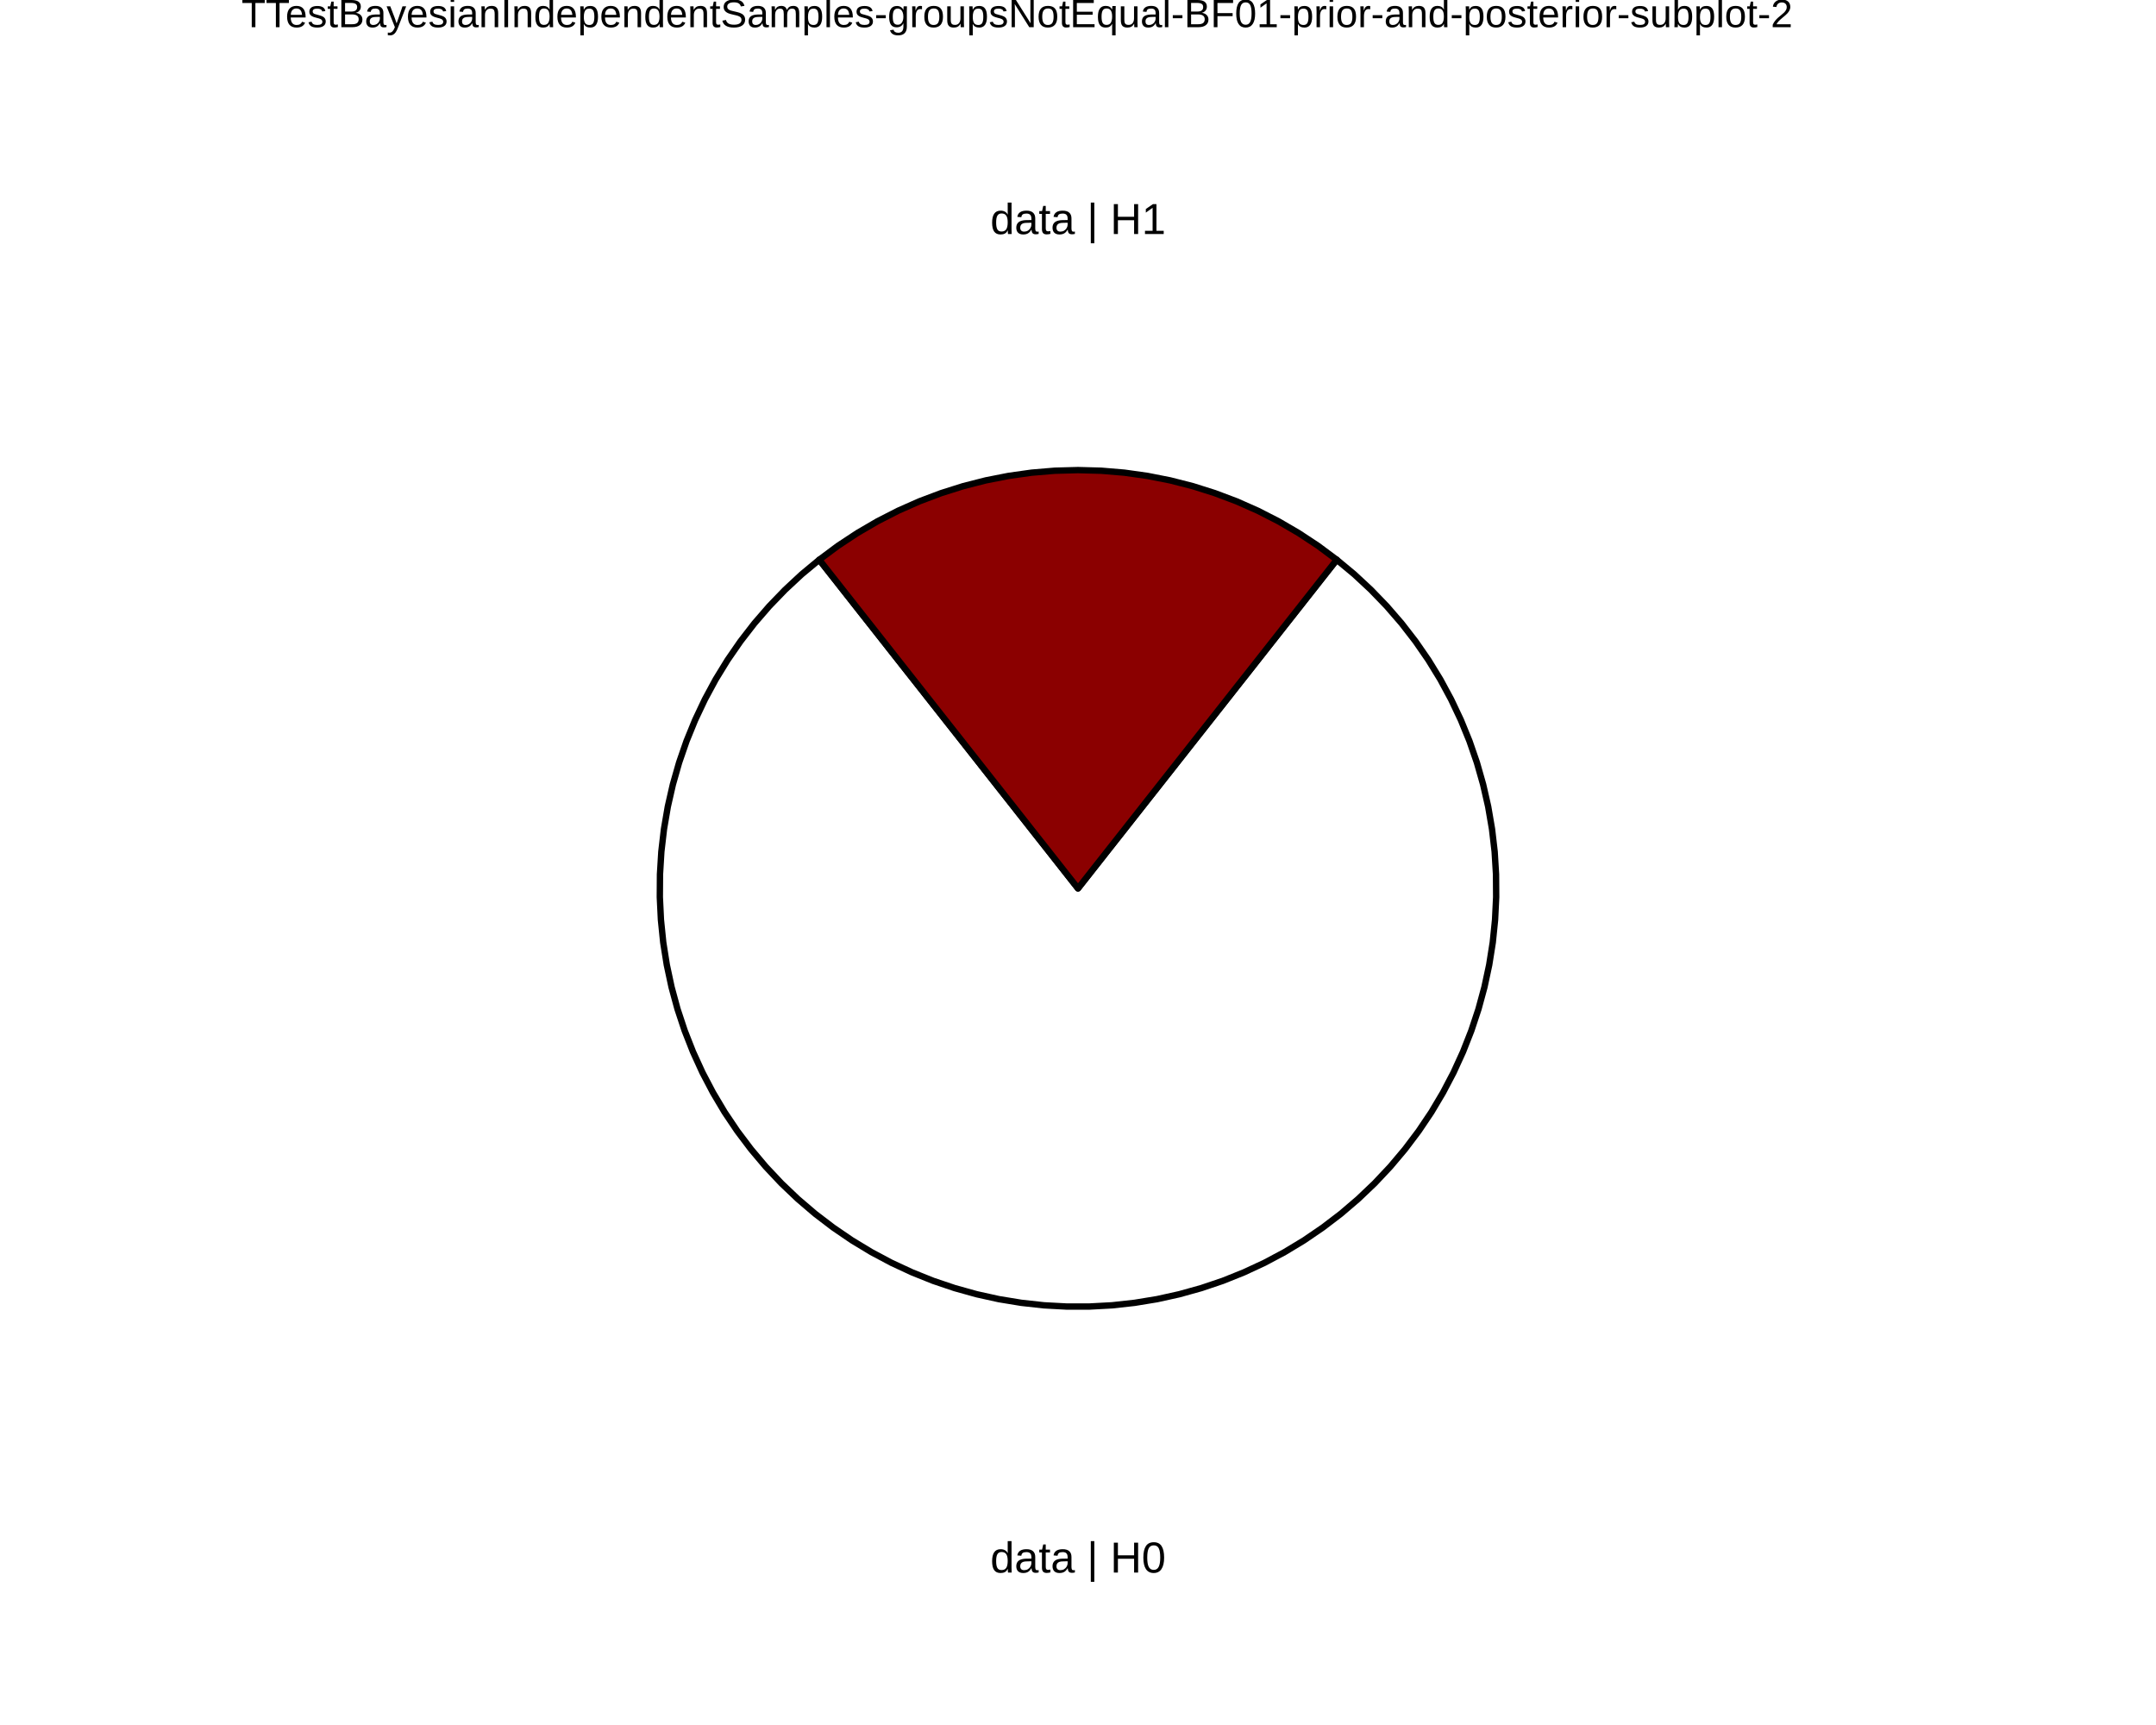
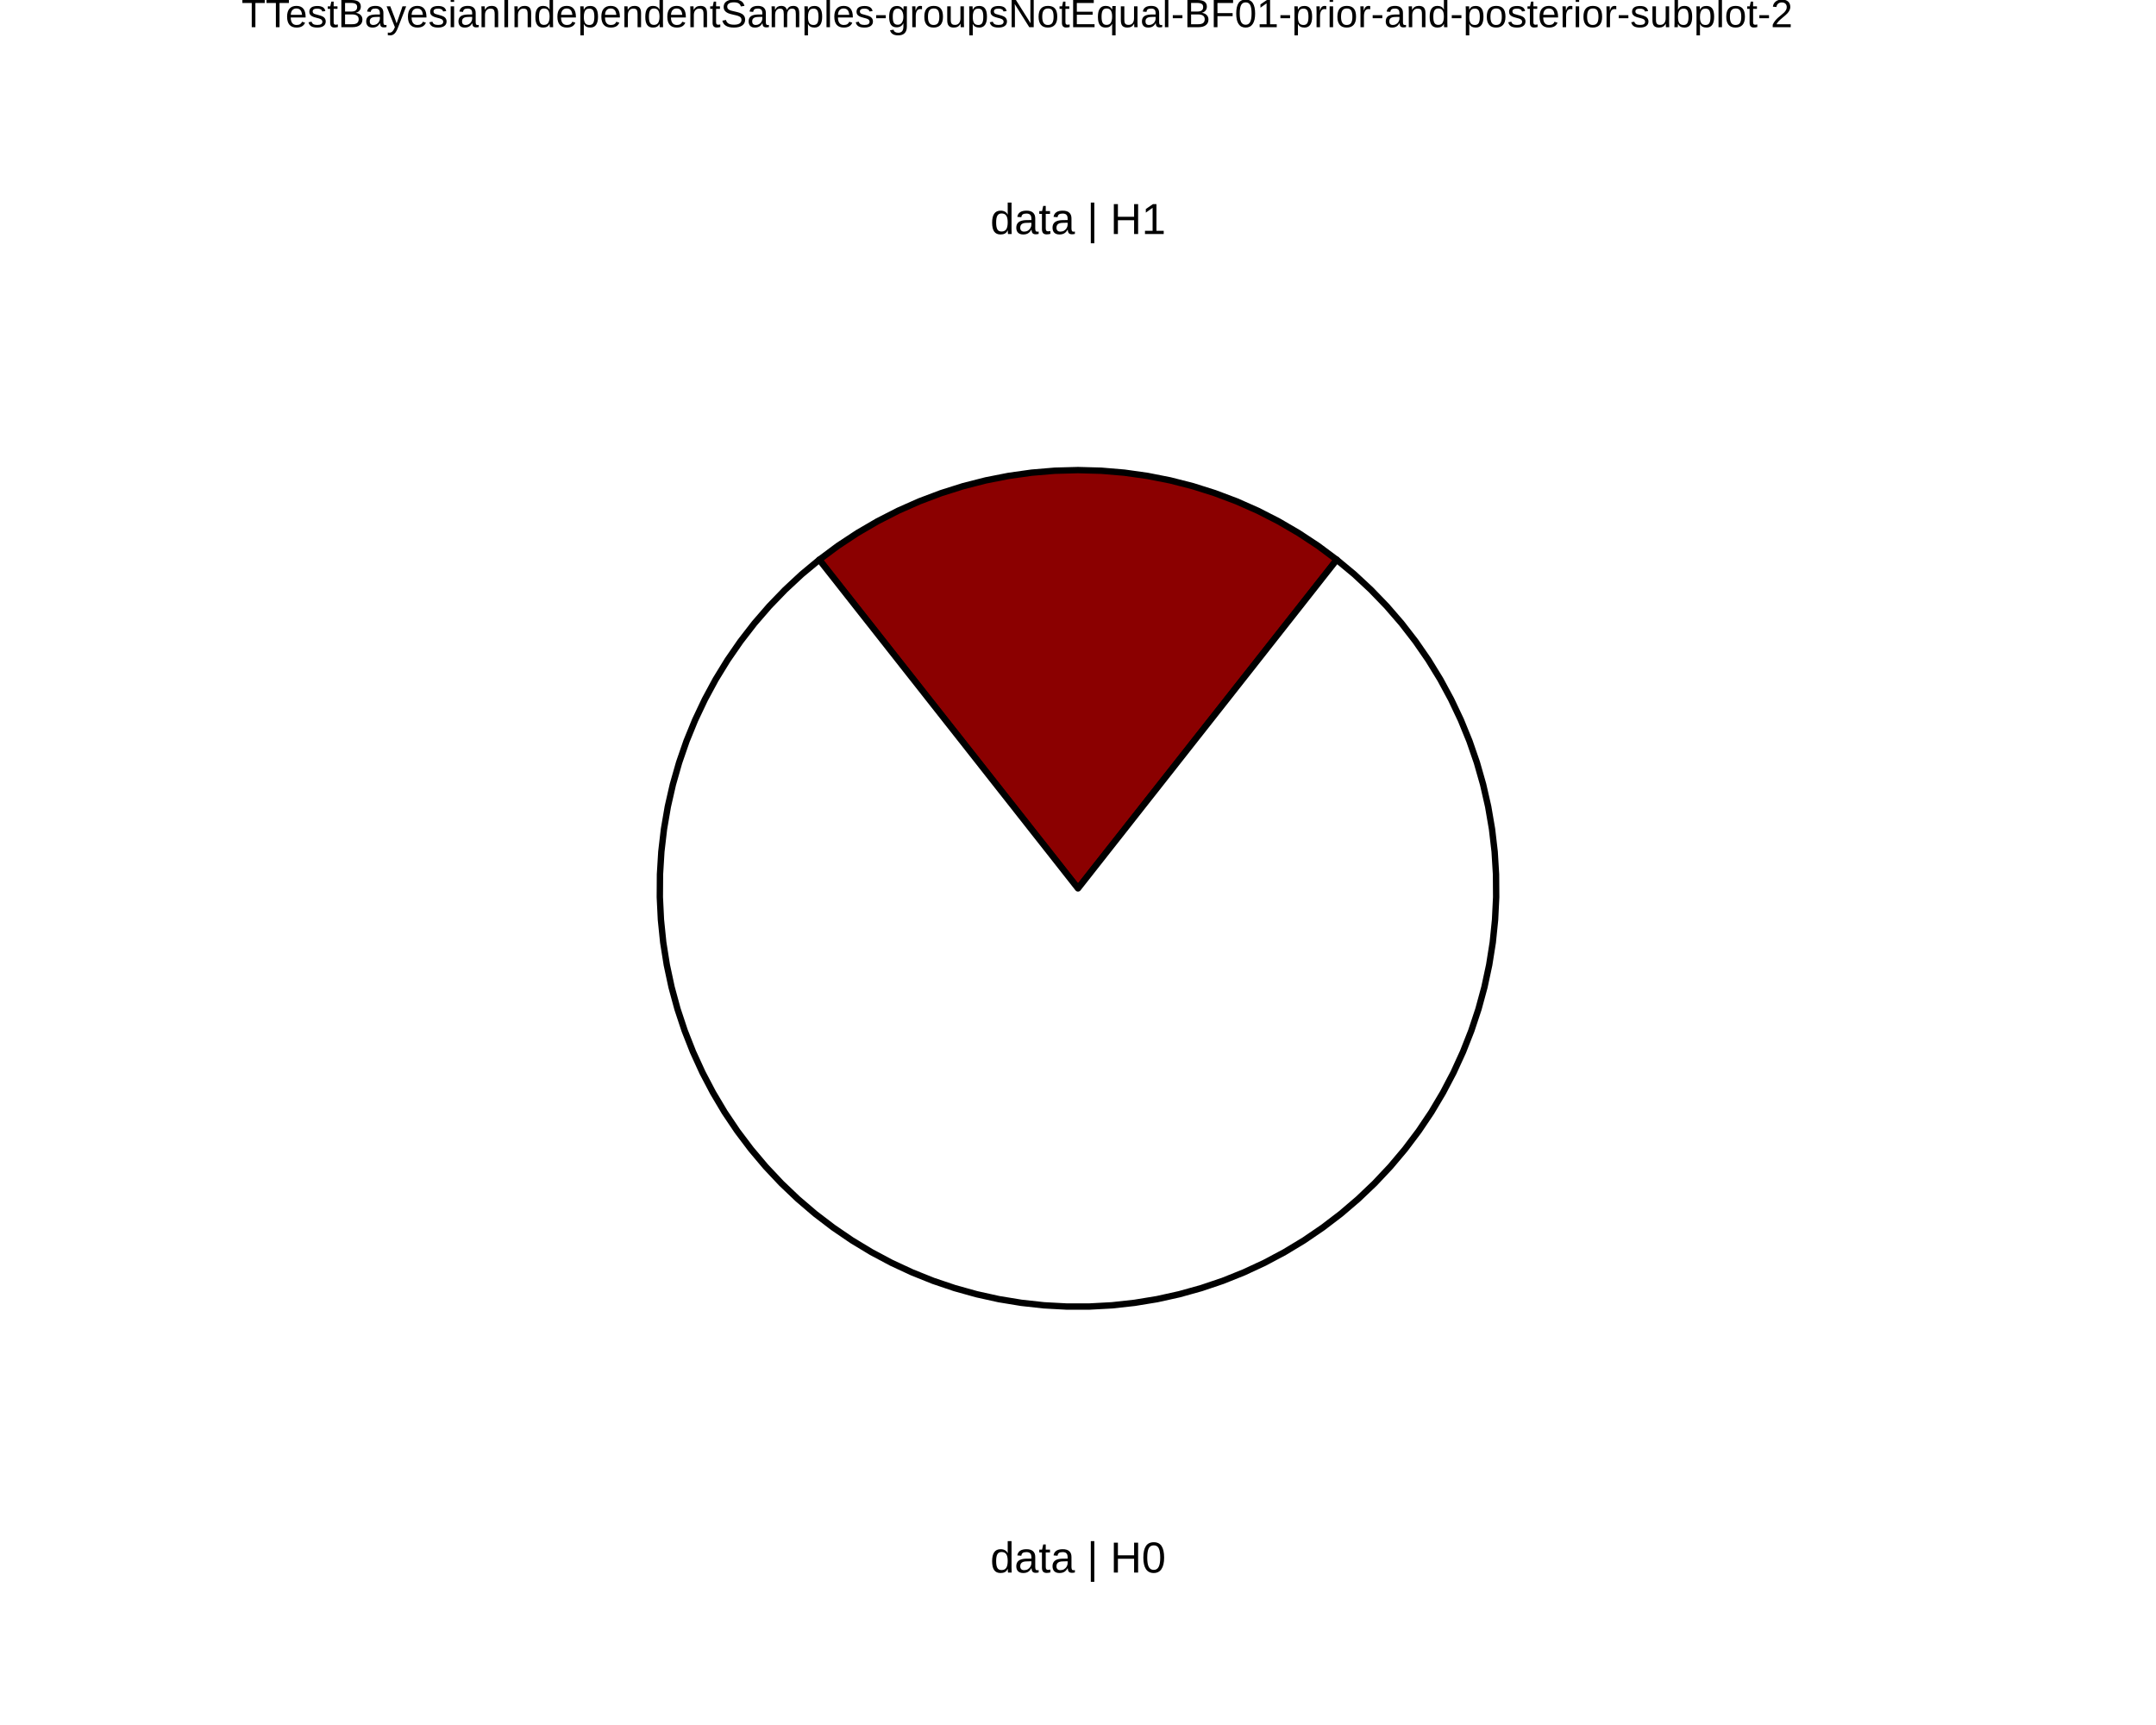
<svg xmlns="http://www.w3.org/2000/svg" viewBox="0 0 720.00 576.00">
  <defs>
    <style type="text/css">
    line, polyline, polygon, path, rect, circle {
      fill: none;
      stroke: #000000;
      stroke-linecap: round;
      stroke-linejoin: round;
      stroke-miterlimit: 10.00;
    }
  </style>
  </defs>
  <rect width="100%" height="100%" style="stroke: none; fill: #FFFFFF;" />
  <defs>
    <clipPath id="cpODAuNjV8NjM5LjM1fDU3Ni4wMHwwLjAw">
      <rect x="80.65" y="0.00" width="558.71" height="576.00" />
    </clipPath>
  </defs>
  <rect x="80.65" y="0.00" width="558.71" height="576.00" style="stroke-width: 10.67; stroke: none;" clip-path="url(#cpODAuNjV8NjM5LjM1fDU3Ni4wMHwwLjAw)" />
  <defs>
    <clipPath id="cpMC4wMHw3MjAuMDB8NTc2LjAwfDAuMDA=">
      <rect x="0.00" y="0.00" width="720.00" height="576.00" />
    </clipPath>
  </defs>
  <defs>
    <clipPath id="cpODAuNjV8NjM5LjM1fDU3Ni4wMHwxNy4yOQ==">
      <rect x="80.65" y="17.29" width="558.71" height="558.71" />
    </clipPath>
  </defs>
  <rect x="80.65" y="17.29" width="558.71" height="558.71" style="stroke-width: 10.67; stroke: none;" clip-path="url(#cpODAuNjV8NjM5LjM1fDU3Ni4wMHwxNy4yOQ==)" />
+   <polygon points="360.00,296.65 364.80,290.55 369.60,284.45 374.40,278.36 379.20,272.26 384.00,266.16 388.80,260.07 393.60,253.97 398.40,247.87 403.20,241.78 408.01,235.68 412.81,229.58 417.61,223.49 422.41,217.39 427.21,211.29 432.01,205.20 436.81,199.10 441.61,193.00 446.41,186.91 440.18,182.27 433.70,178.00 427.00,174.09 420.08,170.55 412.99,167.41 405.72,164.67 398.32,162.33 390.80,160.41 383.18,158.91 375.50,157.83 367.76,157.18 360.00,156.97 352.24,157.18 344.50,157.83 336.82,158.91 329.20,160.41 321.68,162.33 314.28,164.67 307.01,167.41 299.92,170.55 293.00,174.09 286.30,178.00 279.82,182.27 273.59,186.91 278.39,193.00 283.19,199.10 287.99,205.20 292.79,211.29 297.59,217.39 302.39,223.49 307.19,229.58 311.99,235.68 316.80,241.78 321.60,247.87 326.40,253.97 331.20,260.07 336.00,266.16 340.80,272.26 345.60,278.36 350.40,284.45 355.20,290.55 360.00,296.65 360.00,296.65 " style="stroke-width: 2.13; fill: #8B0000;" clip-path="url(#cpODAuNjV8NjM5LjM1fDU3Ni4wMHwxNy4yOQ==)" />
  <polygon points="360.00,296.65 355.20,290.55 350.40,284.45 345.60,278.36 340.80,272.26 336.00,266.16 331.20,260.07 326.40,253.97 321.60,247.87 316.80,241.78 311.99,235.68 307.19,229.58 302.39,223.49 297.59,217.39 292.79,211.29 287.99,205.20 283.19,199.10 278.39,193.00 273.59,186.91 267.75,191.76 262.19,196.93 256.91,202.40 251.94,208.14 247.29,214.15 242.97,220.40 239.00,226.87 235.39,233.55 232.14,240.42 229.27,247.45 226.79,254.63 224.71,261.93 223.02,269.34 221.74,276.83 220.86,284.37 220.40,291.95 220.35,299.55 220.72,307.14 221.49,314.69 222.68,322.19 224.27,329.62 226.26,336.95 228.65,344.16 231.43,351.23 234.59,358.14 238.12,364.86 242.00,371.39 246.24,377.69 250.82,383.76 255.71,389.56 260.92,395.10 266.42,400.34 272.19,405.27 278.23,409.88 284.50,414.16 291.00,418.09 297.70,421.66 304.59,424.86 311.64,427.69 318.84,430.12 326.16,432.16 333.57,433.80 341.07,435.03 348.62,435.86 356.20,436.27 363.80,436.27 371.38,435.86 378.93,435.03 386.43,433.80 393.84,432.16 401.16,430.12 408.36,427.69 415.41,424.86 422.30,421.66 429.00,418.09 435.50,414.16 441.77,409.88 447.81,405.27 453.58,400.34 459.08,395.10 464.29,389.56 469.18,383.76 473.76,377.69 478.00,371.39 481.88,364.86 485.41,358.14 488.57,351.23 491.35,344.16 493.74,336.95 495.73,329.62 497.32,322.19 498.51,314.69 499.28,307.14 499.65,299.55 499.60,291.95 499.14,284.37 498.26,276.83 496.98,269.34 495.29,261.93 493.21,254.63 490.73,247.45 487.86,240.42 484.61,233.55 481.00,226.87 477.03,220.40 472.71,214.15 468.06,208.14 463.09,202.40 457.81,196.93 452.25,191.76 446.41,186.91 441.61,193.00 436.81,199.10 432.01,205.20 427.21,211.29 422.41,217.39 417.61,223.49 412.81,229.58 408.01,235.68 403.20,241.78 398.40,247.87 393.60,253.97 388.80,260.07 384.00,266.16 379.20,272.26 374.40,278.36 369.60,284.45 364.80,290.55 360.00,296.65 360.00,296.65 " style="stroke-width: 2.13; fill: #FFFFFF;" clip-path="url(#cpODAuNjV8NjM5LjM1fDU3Ni4wMHwxNy4yOQ==)" />
-   <polygon points="360.00,296.65 364.80,290.55 369.60,284.45 374.40,278.36 379.20,272.26 384.00,266.16 388.80,260.07 393.60,253.97 398.40,247.87 403.20,241.78 408.01,235.68 412.81,229.58 417.61,223.49 422.41,217.39 427.21,211.29 432.01,205.20 436.81,199.10 441.61,193.00 446.41,186.91 440.18,182.27 433.70,178.00 427.00,174.09 420.08,170.55 412.99,167.41 405.72,164.67 398.32,162.33 390.80,160.41 383.18,158.91 375.50,157.83 367.76,157.18 360.00,156.97 352.24,157.18 344.50,157.83 336.82,158.91 329.20,160.41 321.68,162.33 314.28,164.67 307.01,167.41 299.92,170.55 293.00,174.09 286.30,178.00 279.82,182.27 273.59,186.91 278.39,193.00 283.19,199.10 287.99,205.20 292.79,211.29 297.59,217.39 302.39,223.49 307.19,229.58 311.99,235.68 316.80,241.78 321.60,247.87 326.40,253.97 331.20,260.07 336.00,266.16 340.80,272.26 345.60,278.36 350.40,284.45 355.20,290.55 360.00,296.65 360.00,296.65 " style="stroke-width: 2.13; fill: #8B0000;" clip-path="url(#cpODAuNjV8NjM5LjM1fDU3Ni4wMHwxNy4yOQ==)" />
  <g clip-path="url(#cpODAuNjV8NjM5LjM1fDU3Ni4wMHwxNy4yOQ==)">
    <text x="330.71" y="525.11" style="font-size: 14.51px; font-family: Liberation Sans;" textLength="58.58px" lengthAdjust="spacingAndGlyphs">data | H0</text>
  </g>
  <g clip-path="url(#cpODAuNjV8NjM5LjM1fDU3Ni4wMHwxNy4yOQ==)">
    <text x="330.71" y="78.15" style="font-size: 14.51px; font-family: Liberation Sans;" textLength="58.58px" lengthAdjust="spacingAndGlyphs">data | H1</text>
  </g>
  <defs>
    <clipPath id="cpMC4wMHw3MjAuMDB8NTc2LjAwfDAuMDA=">
      <rect x="0.00" y="0.00" width="720.00" height="576.00" />
    </clipPath>
  </defs>
  <g clip-path="url(#cpMC4wMHw3MjAuMDB8NTc2LjAwfDAuMDA=)">
    <text x="80.65" y="9.08" style="font-size: 13.20px; font-family: Liberation Sans;" textLength="517.28px" lengthAdjust="spacingAndGlyphs">TTestBayesianIndependentSamples-groupsNotEqual-BF01-prior-and-posterior-subplot-2</text>
  </g>
</svg>
